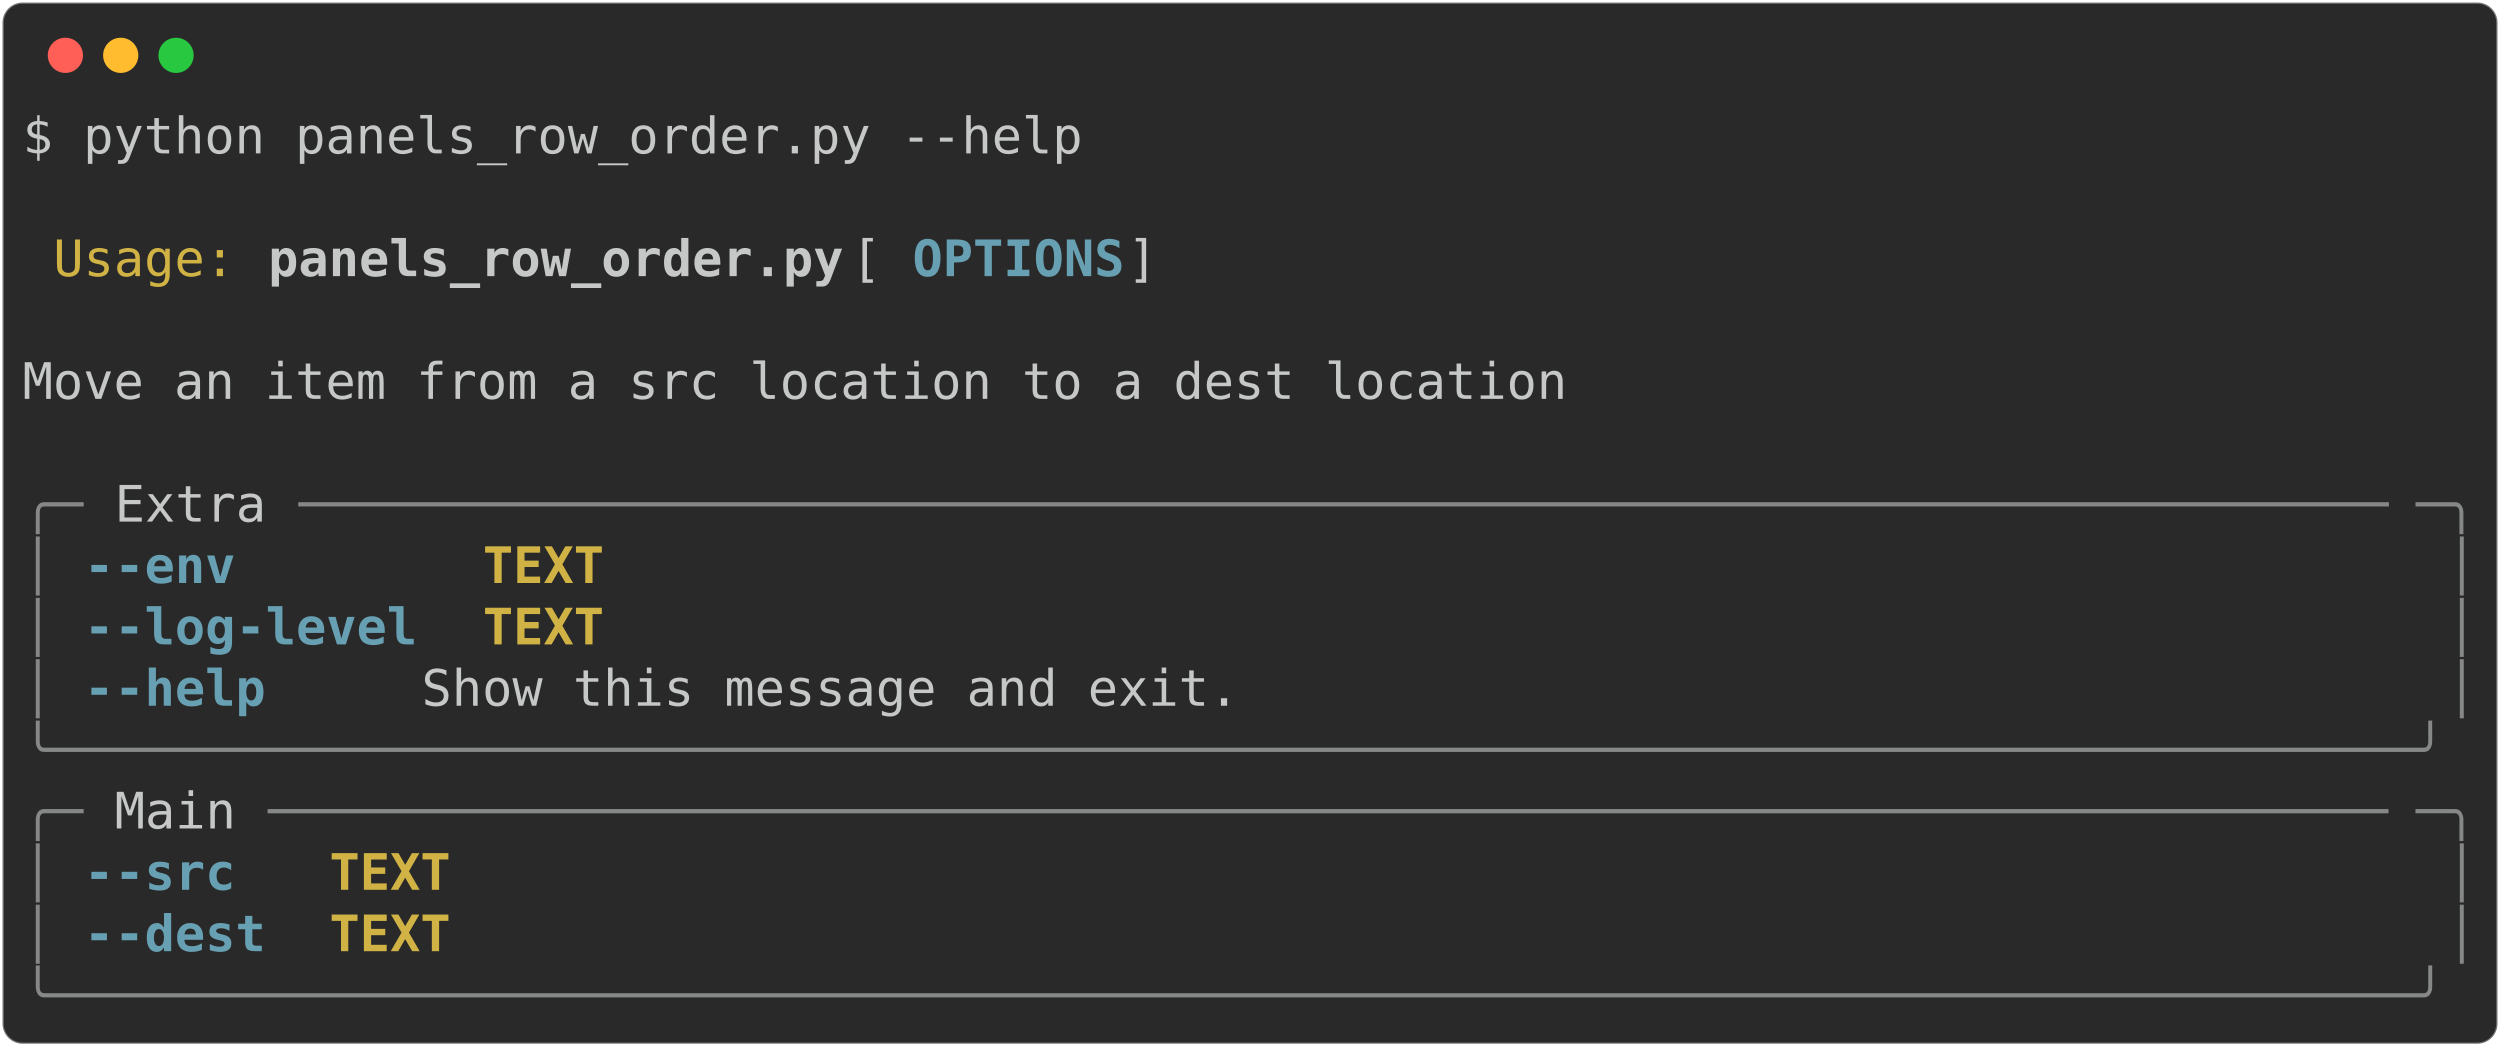
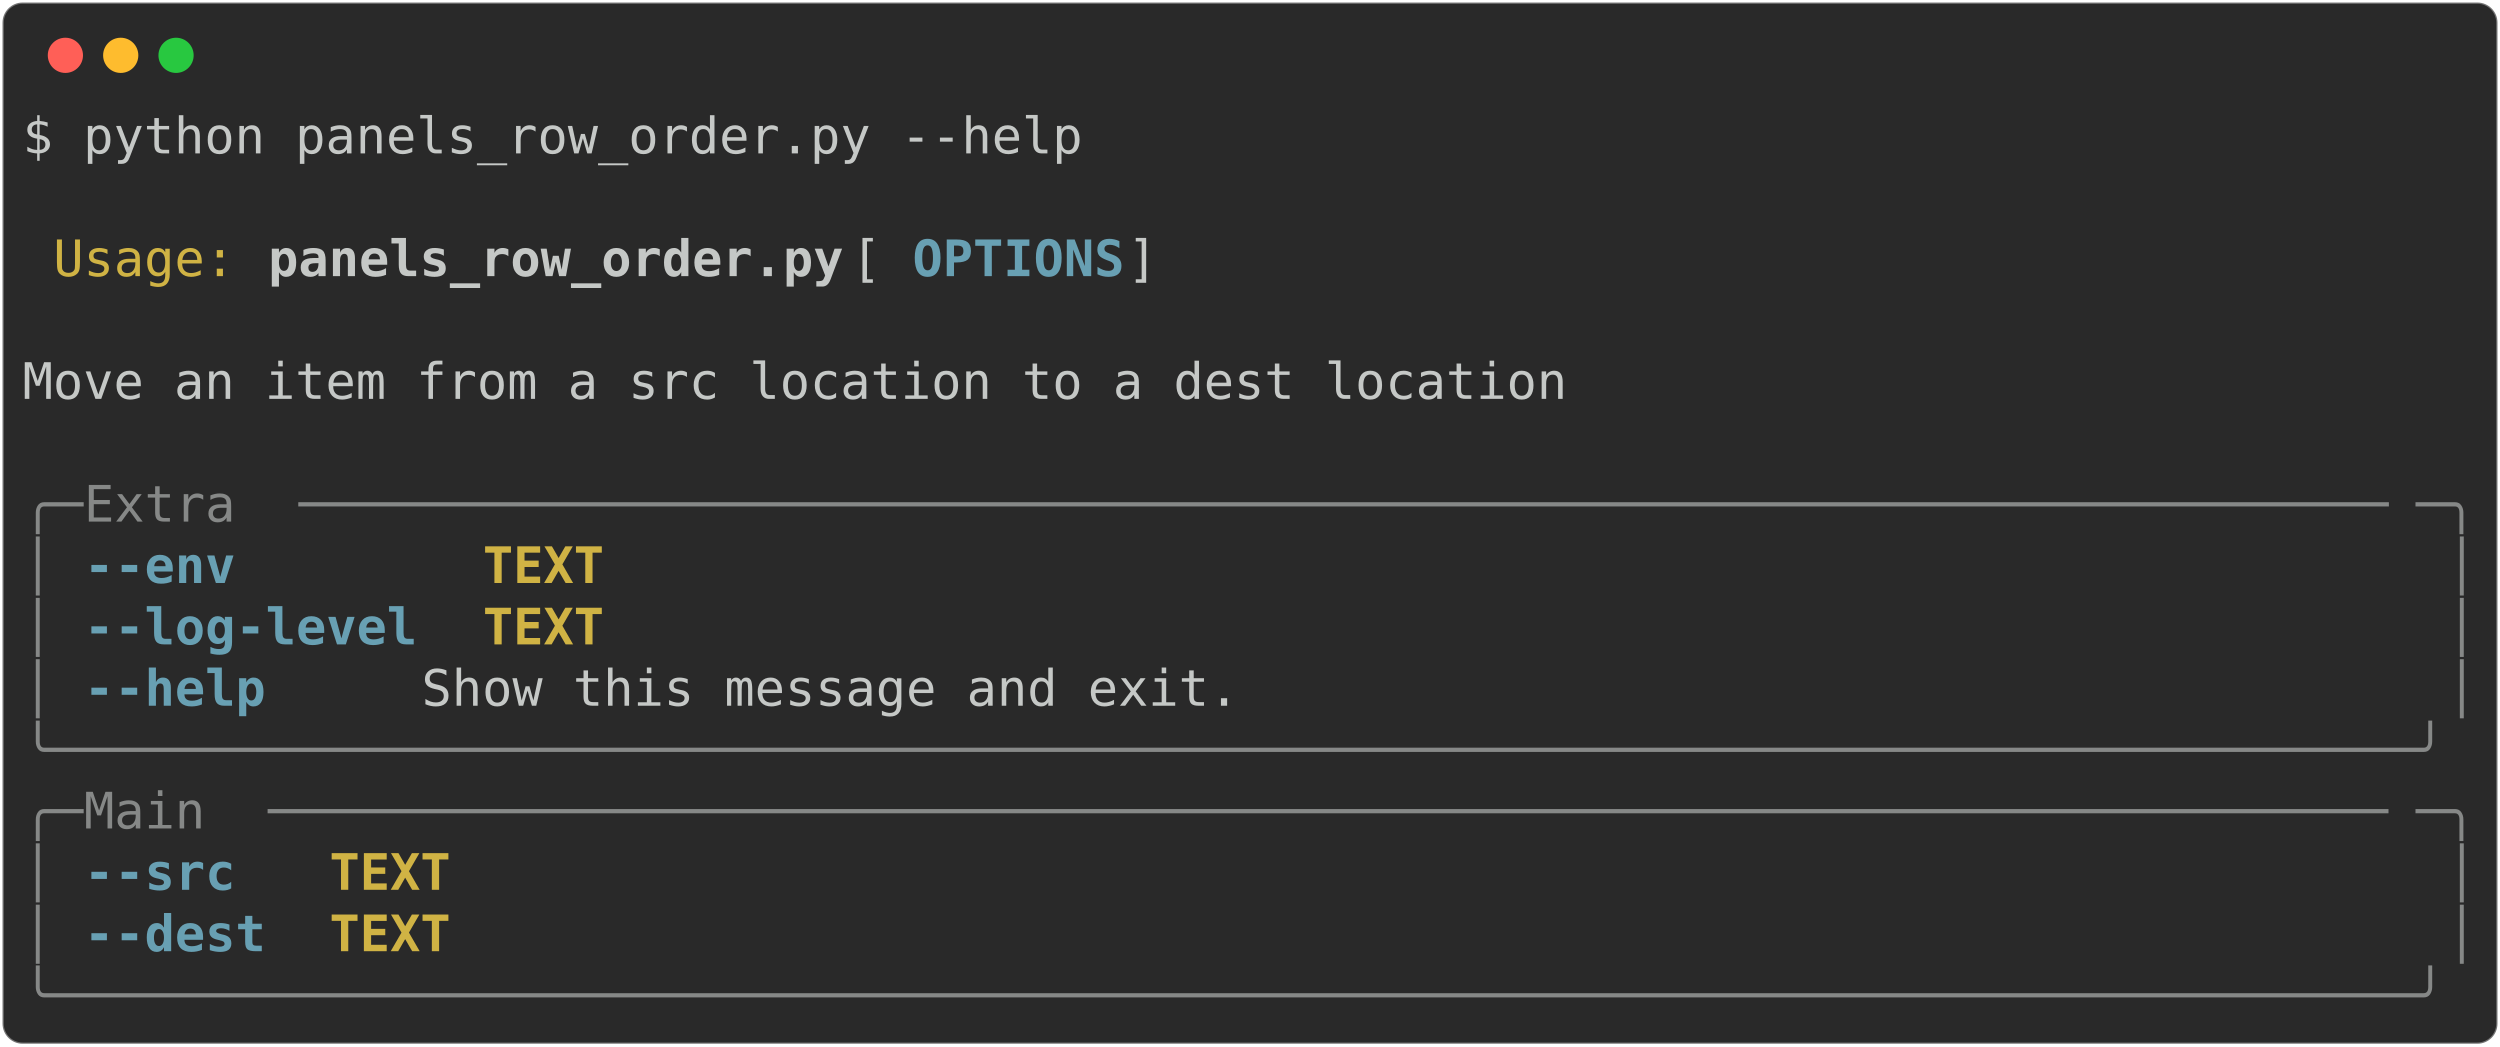
<svg xmlns="http://www.w3.org/2000/svg" class="rich-terminal" viewBox="0 0 994 416.0">
  <style>

    @font-face {
        font-family: "Fira Code";
        src: local("FiraCode-Regular"),
                url("https://cdnjs.cloudflare.com/ajax/libs/firacode/6.2.0/woff2/FiraCode-Regular.woff2") format("woff2"),
                url("https://cdnjs.cloudflare.com/ajax/libs/firacode/6.2.0/woff/FiraCode-Regular.woff") format("woff");
        font-style: normal;
        font-weight: 400;
    }
    @font-face {
        font-family: "Fira Code";
        src: local("FiraCode-Bold"),
                url("https://cdnjs.cloudflare.com/ajax/libs/firacode/6.2.0/woff2/FiraCode-Bold.woff2") format("woff2"),
                url("https://cdnjs.cloudflare.com/ajax/libs/firacode/6.2.0/woff/FiraCode-Bold.woff") format("woff");
        font-style: bold;
        font-weight: 700;
    }

-     .terminal-3756511175-matrix {
+     .terminal-3396383001-matrix {
        font-family: Fira Code, monospace;
        font-size: 20px;
        line-height: 24.4px;
        font-variant-east-asian: full-width;
    }

-     .terminal-3756511175-title {
+     .terminal-3396383001-title {
        font-size: 18px;
        font-weight: bold;
        font-family: arial;
    }

-     .terminal-3756511175-r1 { fill: #c5c8c6 }
- .terminal-3756511175-r2 { fill: #d0b344 }
- .terminal-3756511175-r3 { fill: #c5c8c6;font-weight: bold }
- .terminal-3756511175-r4 { fill: #68a0b3;font-weight: bold }
- .terminal-3756511175-r5 { fill: #868887 }
- .terminal-3756511175-r6 { fill: #d0b344;font-weight: bold }
+     .terminal-3396383001-r1 { fill: #c5c8c6 }
+ .terminal-3396383001-r2 { fill: #d0b344 }
+ .terminal-3396383001-r3 { fill: #c5c8c6;font-weight: bold }
+ .terminal-3396383001-r4 { fill: #68a0b3;font-weight: bold }
+ .terminal-3396383001-r5 { fill: #868887 }
+ .terminal-3396383001-r6 { fill: #d0b344;font-weight: bold }
    </style>
  <defs>
-     <clipPath id="terminal-3756511175-clip-terminal">
+     <clipPath id="terminal-3396383001-clip-terminal">
      <rect x="0" y="0" width="975.0" height="365.0" />
    </clipPath>
-     <clipPath id="terminal-3756511175-line-0">
+     <clipPath id="terminal-3396383001-line-0">
      <rect x="0" y="1.5" width="976" height="24.65" />
    </clipPath>
-     <clipPath id="terminal-3756511175-line-1">
+     <clipPath id="terminal-3396383001-line-1">
      <rect x="0" y="25.9" width="976" height="24.65" />
    </clipPath>
-     <clipPath id="terminal-3756511175-line-2">
+     <clipPath id="terminal-3396383001-line-2">
      <rect x="0" y="50.3" width="976" height="24.65" />
    </clipPath>
-     <clipPath id="terminal-3756511175-line-3">
+     <clipPath id="terminal-3396383001-line-3">
      <rect x="0" y="74.7" width="976" height="24.65" />
    </clipPath>
-     <clipPath id="terminal-3756511175-line-4">
+     <clipPath id="terminal-3396383001-line-4">
      <rect x="0" y="99.1" width="976" height="24.65" />
    </clipPath>
-     <clipPath id="terminal-3756511175-line-5">
+     <clipPath id="terminal-3396383001-line-5">
      <rect x="0" y="123.5" width="976" height="24.65" />
    </clipPath>
-     <clipPath id="terminal-3756511175-line-6">
+     <clipPath id="terminal-3396383001-line-6">
      <rect x="0" y="147.9" width="976" height="24.65" />
    </clipPath>
-     <clipPath id="terminal-3756511175-line-7">
+     <clipPath id="terminal-3396383001-line-7">
      <rect x="0" y="172.3" width="976" height="24.65" />
    </clipPath>
-     <clipPath id="terminal-3756511175-line-8">
+     <clipPath id="terminal-3396383001-line-8">
      <rect x="0" y="196.7" width="976" height="24.65" />
    </clipPath>
-     <clipPath id="terminal-3756511175-line-9">
+     <clipPath id="terminal-3396383001-line-9">
      <rect x="0" y="221.1" width="976" height="24.65" />
    </clipPath>
-     <clipPath id="terminal-3756511175-line-10">
+     <clipPath id="terminal-3396383001-line-10">
      <rect x="0" y="245.5" width="976" height="24.65" />
    </clipPath>
-     <clipPath id="terminal-3756511175-line-11">
+     <clipPath id="terminal-3396383001-line-11">
      <rect x="0" y="269.9" width="976" height="24.65" />
    </clipPath>
-     <clipPath id="terminal-3756511175-line-12">
+     <clipPath id="terminal-3396383001-line-12">
      <rect x="0" y="294.3" width="976" height="24.65" />
    </clipPath>
-     <clipPath id="terminal-3756511175-line-13">
+     <clipPath id="terminal-3396383001-line-13">
      <rect x="0" y="318.7" width="976" height="24.65" />
    </clipPath>
  </defs>
  <rect fill="#292929" stroke="rgba(255,255,255,0.35)" stroke-width="1" x="1" y="1" width="992" height="414" rx="8" />
  <g transform="translate(26,22)">
    <circle cx="0" cy="0" r="7" fill="#ff5f57" />
    <circle cx="22" cy="0" r="7" fill="#febc2e" />
    <circle cx="44" cy="0" r="7" fill="#28c840" />
  </g>
-   <g transform="translate(9, 41)" clip-path="url(#terminal-3756511175-clip-terminal)">
-     <g class="terminal-3756511175-matrix">
-       <text class="terminal-3756511175-r1" x="0" y="20" textLength="427" clip-path="url(#terminal-3756511175-line-0)">$ python panels_row_order.py --help</text>
-       <text class="terminal-3756511175-r1" x="976" y="20" textLength="12.2" clip-path="url(#terminal-3756511175-line-0)">
+   <g transform="translate(9, 41)" clip-path="url(#terminal-3396383001-clip-terminal)">
+     <g class="terminal-3396383001-matrix">
+       <text class="terminal-3396383001-r1" x="0" y="20" textLength="427" clip-path="url(#terminal-3396383001-line-0)">$ python panels_row_order.py --help</text>
+       <text class="terminal-3396383001-r1" x="976" y="20" textLength="12.2" clip-path="url(#terminal-3396383001-line-0)">
</text>
-       <text class="terminal-3756511175-r1" x="976" y="44.4" textLength="12.2" clip-path="url(#terminal-3756511175-line-1)">
+       <text class="terminal-3396383001-r1" x="976" y="44.4" textLength="12.2" clip-path="url(#terminal-3396383001-line-1)">
</text>
-       <text class="terminal-3756511175-r2" x="12.2" y="68.8" textLength="73.2" clip-path="url(#terminal-3756511175-line-2)">Usage:</text>
-       <text class="terminal-3756511175-r3" x="97.6" y="68.8" textLength="231.8" clip-path="url(#terminal-3756511175-line-2)">panels_row_order.py</text>
-       <text class="terminal-3756511175-r1" x="329.4" y="68.8" textLength="24.4" clip-path="url(#terminal-3756511175-line-2)"> [</text>
-       <text class="terminal-3756511175-r4" x="353.8" y="68.8" textLength="85.4" clip-path="url(#terminal-3756511175-line-2)">OPTIONS</text>
-       <text class="terminal-3756511175-r1" x="439.2" y="68.8" textLength="536.8" clip-path="url(#terminal-3756511175-line-2)">]                                           </text>
-       <text class="terminal-3756511175-r1" x="976" y="68.8" textLength="12.2" clip-path="url(#terminal-3756511175-line-2)">
+       <text class="terminal-3396383001-r2" x="12.2" y="68.8" textLength="73.2" clip-path="url(#terminal-3396383001-line-2)">Usage:</text>
+       <text class="terminal-3396383001-r3" x="97.6" y="68.8" textLength="231.8" clip-path="url(#terminal-3396383001-line-2)">panels_row_order.py</text>
+       <text class="terminal-3396383001-r1" x="329.4" y="68.8" textLength="24.4" clip-path="url(#terminal-3396383001-line-2)"> [</text>
+       <text class="terminal-3396383001-r4" x="353.8" y="68.8" textLength="85.4" clip-path="url(#terminal-3396383001-line-2)">OPTIONS</text>
+       <text class="terminal-3396383001-r1" x="439.2" y="68.8" textLength="536.8" clip-path="url(#terminal-3396383001-line-2)">]                                           </text>
+       <text class="terminal-3396383001-r1" x="976" y="68.8" textLength="12.2" clip-path="url(#terminal-3396383001-line-2)">
</text>
-       <text class="terminal-3756511175-r1" x="976" y="93.2" textLength="12.2" clip-path="url(#terminal-3756511175-line-3)">
+       <text class="terminal-3396383001-r1" x="976" y="93.2" textLength="12.2" clip-path="url(#terminal-3396383001-line-3)">
</text>
-       <text class="terminal-3756511175-r1" x="0" y="117.6" textLength="976" clip-path="url(#terminal-3756511175-line-4)"> Move an item from a src location to a dest location                            </text>
-       <text class="terminal-3756511175-r1" x="976" y="117.6" textLength="12.2" clip-path="url(#terminal-3756511175-line-4)">
+       <text class="terminal-3396383001-r1" x="0" y="117.6" textLength="976" clip-path="url(#terminal-3396383001-line-4)"> Move an item from a src location to a dest location                            </text>
+       <text class="terminal-3396383001-r1" x="976" y="117.6" textLength="12.2" clip-path="url(#terminal-3396383001-line-4)">
</text>
-       <text class="terminal-3756511175-r1" x="976" y="142" textLength="12.2" clip-path="url(#terminal-3756511175-line-5)">
+       <text class="terminal-3396383001-r1" x="976" y="142" textLength="12.2" clip-path="url(#terminal-3396383001-line-5)">
</text>
-       <text class="terminal-3756511175-r5" x="0" y="166.4" textLength="24.4" clip-path="url(#terminal-3756511175-line-6)">╭─</text>
-       <text class="terminal-3756511175-r1" x="36.6" y="166.4" textLength="61" clip-path="url(#terminal-3756511175-line-6)">Extra</text>
-       <text class="terminal-3756511175-r5" x="109.8" y="166.4" textLength="841.8" clip-path="url(#terminal-3756511175-line-6)">─────────────────────────────────────────────────────────────────────</text>
-       <text class="terminal-3756511175-r5" x="951.6" y="166.4" textLength="24.4" clip-path="url(#terminal-3756511175-line-6)">─╮</text>
-       <text class="terminal-3756511175-r1" x="976" y="166.4" textLength="12.2" clip-path="url(#terminal-3756511175-line-6)">
+       <text class="terminal-3396383001-r5" x="0" y="166.4" textLength="24.4" clip-path="url(#terminal-3396383001-line-6)">╭─</text>
+       <text class="terminal-3396383001-r5" x="24.4" y="166.4" textLength="85.4" clip-path="url(#terminal-3396383001-line-6)"> Extra </text>
+       <text class="terminal-3396383001-r5" x="109.8" y="166.4" textLength="841.8" clip-path="url(#terminal-3396383001-line-6)">─────────────────────────────────────────────────────────────────────</text>
+       <text class="terminal-3396383001-r5" x="951.6" y="166.4" textLength="24.4" clip-path="url(#terminal-3396383001-line-6)">─╮</text>
+       <text class="terminal-3396383001-r1" x="976" y="166.4" textLength="12.2" clip-path="url(#terminal-3396383001-line-6)">
</text>
-       <text class="terminal-3756511175-r5" x="0" y="190.8" textLength="12.2" clip-path="url(#terminal-3756511175-line-7)">│</text>
-       <text class="terminal-3756511175-r4" x="24.4" y="190.8" textLength="134.2" clip-path="url(#terminal-3756511175-line-7)">--env      </text>
-       <text class="terminal-3756511175-r6" x="183" y="190.8" textLength="48.8" clip-path="url(#terminal-3756511175-line-7)">TEXT</text>
-       <text class="terminal-3756511175-r5" x="963.8" y="190.8" textLength="12.2" clip-path="url(#terminal-3756511175-line-7)">│</text>
-       <text class="terminal-3756511175-r1" x="976" y="190.8" textLength="12.2" clip-path="url(#terminal-3756511175-line-7)">
+       <text class="terminal-3396383001-r5" x="0" y="190.8" textLength="12.2" clip-path="url(#terminal-3396383001-line-7)">│</text>
+       <text class="terminal-3396383001-r4" x="24.4" y="190.8" textLength="134.2" clip-path="url(#terminal-3396383001-line-7)">--env      </text>
+       <text class="terminal-3396383001-r6" x="183" y="190.8" textLength="48.8" clip-path="url(#terminal-3396383001-line-7)">TEXT</text>
+       <text class="terminal-3396383001-r5" x="963.8" y="190.8" textLength="12.2" clip-path="url(#terminal-3396383001-line-7)">│</text>
+       <text class="terminal-3396383001-r1" x="976" y="190.8" textLength="12.2" clip-path="url(#terminal-3396383001-line-7)">
</text>
-       <text class="terminal-3756511175-r5" x="0" y="215.2" textLength="12.2" clip-path="url(#terminal-3756511175-line-8)">│</text>
-       <text class="terminal-3756511175-r4" x="24.4" y="215.2" textLength="134.2" clip-path="url(#terminal-3756511175-line-8)">--log-level</text>
-       <text class="terminal-3756511175-r6" x="183" y="215.2" textLength="48.8" clip-path="url(#terminal-3756511175-line-8)">TEXT</text>
-       <text class="terminal-3756511175-r5" x="963.8" y="215.2" textLength="12.2" clip-path="url(#terminal-3756511175-line-8)">│</text>
-       <text class="terminal-3756511175-r1" x="976" y="215.2" textLength="12.2" clip-path="url(#terminal-3756511175-line-8)">
+       <text class="terminal-3396383001-r5" x="0" y="215.2" textLength="12.2" clip-path="url(#terminal-3396383001-line-8)">│</text>
+       <text class="terminal-3396383001-r4" x="24.4" y="215.2" textLength="134.2" clip-path="url(#terminal-3396383001-line-8)">--log-level</text>
+       <text class="terminal-3396383001-r6" x="183" y="215.2" textLength="48.8" clip-path="url(#terminal-3396383001-line-8)">TEXT</text>
+       <text class="terminal-3396383001-r5" x="963.8" y="215.2" textLength="12.2" clip-path="url(#terminal-3396383001-line-8)">│</text>
+       <text class="terminal-3396383001-r1" x="976" y="215.2" textLength="12.2" clip-path="url(#terminal-3396383001-line-8)">
</text>
-       <text class="terminal-3756511175-r5" x="0" y="239.6" textLength="12.2" clip-path="url(#terminal-3756511175-line-9)">│</text>
-       <text class="terminal-3756511175-r4" x="24.4" y="239.6" textLength="134.2" clip-path="url(#terminal-3756511175-line-9)">--help     </text>
-       <text class="terminal-3756511175-r1" x="158.6" y="239.6" textLength="805.2" clip-path="url(#terminal-3756511175-line-9)">        Show this message and exit.                               </text>
-       <text class="terminal-3756511175-r5" x="963.8" y="239.6" textLength="12.2" clip-path="url(#terminal-3756511175-line-9)">│</text>
-       <text class="terminal-3756511175-r1" x="976" y="239.6" textLength="12.2" clip-path="url(#terminal-3756511175-line-9)">
+       <text class="terminal-3396383001-r5" x="0" y="239.6" textLength="12.2" clip-path="url(#terminal-3396383001-line-9)">│</text>
+       <text class="terminal-3396383001-r4" x="24.4" y="239.6" textLength="134.2" clip-path="url(#terminal-3396383001-line-9)">--help     </text>
+       <text class="terminal-3396383001-r1" x="158.6" y="239.6" textLength="805.2" clip-path="url(#terminal-3396383001-line-9)">        Show this message and exit.                               </text>
+       <text class="terminal-3396383001-r5" x="963.8" y="239.6" textLength="12.2" clip-path="url(#terminal-3396383001-line-9)">│</text>
+       <text class="terminal-3396383001-r1" x="976" y="239.6" textLength="12.2" clip-path="url(#terminal-3396383001-line-9)">
</text>
-       <text class="terminal-3756511175-r5" x="0" y="264" textLength="976" clip-path="url(#terminal-3756511175-line-10)">╰──────────────────────────────────────────────────────────────────────────────╯</text>
-       <text class="terminal-3756511175-r1" x="976" y="264" textLength="12.2" clip-path="url(#terminal-3756511175-line-10)">
+       <text class="terminal-3396383001-r5" x="0" y="264" textLength="976" clip-path="url(#terminal-3396383001-line-10)">╰──────────────────────────────────────────────────────────────────────────────╯</text>
+       <text class="terminal-3396383001-r1" x="976" y="264" textLength="12.2" clip-path="url(#terminal-3396383001-line-10)">
</text>
-       <text class="terminal-3756511175-r5" x="0" y="288.4" textLength="24.4" clip-path="url(#terminal-3756511175-line-11)">╭─</text>
-       <text class="terminal-3756511175-r1" x="36.6" y="288.4" textLength="48.8" clip-path="url(#terminal-3756511175-line-11)">Main</text>
-       <text class="terminal-3756511175-r5" x="97.6" y="288.4" textLength="854" clip-path="url(#terminal-3756511175-line-11)">──────────────────────────────────────────────────────────────────────</text>
-       <text class="terminal-3756511175-r5" x="951.6" y="288.4" textLength="24.4" clip-path="url(#terminal-3756511175-line-11)">─╮</text>
-       <text class="terminal-3756511175-r1" x="976" y="288.4" textLength="12.2" clip-path="url(#terminal-3756511175-line-11)">
+       <text class="terminal-3396383001-r5" x="0" y="288.4" textLength="24.4" clip-path="url(#terminal-3396383001-line-11)">╭─</text>
+       <text class="terminal-3396383001-r5" x="24.4" y="288.4" textLength="73.2" clip-path="url(#terminal-3396383001-line-11)"> Main </text>
+       <text class="terminal-3396383001-r5" x="97.6" y="288.4" textLength="854" clip-path="url(#terminal-3396383001-line-11)">──────────────────────────────────────────────────────────────────────</text>
+       <text class="terminal-3396383001-r5" x="951.6" y="288.4" textLength="24.4" clip-path="url(#terminal-3396383001-line-11)">─╮</text>
+       <text class="terminal-3396383001-r1" x="976" y="288.4" textLength="12.2" clip-path="url(#terminal-3396383001-line-11)">
</text>
-       <text class="terminal-3756511175-r5" x="0" y="312.8" textLength="12.2" clip-path="url(#terminal-3756511175-line-12)">│</text>
-       <text class="terminal-3756511175-r4" x="24.4" y="312.8" textLength="73.2" clip-path="url(#terminal-3756511175-line-12)">--src </text>
-       <text class="terminal-3756511175-r6" x="122" y="312.8" textLength="48.8" clip-path="url(#terminal-3756511175-line-12)">TEXT</text>
-       <text class="terminal-3756511175-r5" x="963.8" y="312.8" textLength="12.2" clip-path="url(#terminal-3756511175-line-12)">│</text>
-       <text class="terminal-3756511175-r1" x="976" y="312.8" textLength="12.2" clip-path="url(#terminal-3756511175-line-12)">
+       <text class="terminal-3396383001-r5" x="0" y="312.8" textLength="12.2" clip-path="url(#terminal-3396383001-line-12)">│</text>
+       <text class="terminal-3396383001-r4" x="24.4" y="312.8" textLength="73.2" clip-path="url(#terminal-3396383001-line-12)">--src </text>
+       <text class="terminal-3396383001-r6" x="122" y="312.8" textLength="48.8" clip-path="url(#terminal-3396383001-line-12)">TEXT</text>
+       <text class="terminal-3396383001-r5" x="963.8" y="312.8" textLength="12.2" clip-path="url(#terminal-3396383001-line-12)">│</text>
+       <text class="terminal-3396383001-r1" x="976" y="312.8" textLength="12.2" clip-path="url(#terminal-3396383001-line-12)">
</text>
-       <text class="terminal-3756511175-r5" x="0" y="337.2" textLength="12.2" clip-path="url(#terminal-3756511175-line-13)">│</text>
-       <text class="terminal-3756511175-r4" x="24.4" y="337.2" textLength="73.2" clip-path="url(#terminal-3756511175-line-13)">--dest</text>
-       <text class="terminal-3756511175-r6" x="122" y="337.2" textLength="48.8" clip-path="url(#terminal-3756511175-line-13)">TEXT</text>
-       <text class="terminal-3756511175-r5" x="963.8" y="337.2" textLength="12.2" clip-path="url(#terminal-3756511175-line-13)">│</text>
-       <text class="terminal-3756511175-r1" x="976" y="337.2" textLength="12.2" clip-path="url(#terminal-3756511175-line-13)">
+       <text class="terminal-3396383001-r5" x="0" y="337.2" textLength="12.2" clip-path="url(#terminal-3396383001-line-13)">│</text>
+       <text class="terminal-3396383001-r4" x="24.4" y="337.2" textLength="73.2" clip-path="url(#terminal-3396383001-line-13)">--dest</text>
+       <text class="terminal-3396383001-r6" x="122" y="337.2" textLength="48.8" clip-path="url(#terminal-3396383001-line-13)">TEXT</text>
+       <text class="terminal-3396383001-r5" x="963.8" y="337.2" textLength="12.2" clip-path="url(#terminal-3396383001-line-13)">│</text>
+       <text class="terminal-3396383001-r1" x="976" y="337.2" textLength="12.2" clip-path="url(#terminal-3396383001-line-13)">
</text>
-       <text class="terminal-3756511175-r5" x="0" y="361.6" textLength="976" clip-path="url(#terminal-3756511175-line-14)">╰──────────────────────────────────────────────────────────────────────────────╯</text>
-       <text class="terminal-3756511175-r1" x="976" y="361.6" textLength="12.2" clip-path="url(#terminal-3756511175-line-14)">
+       <text class="terminal-3396383001-r5" x="0" y="361.6" textLength="976" clip-path="url(#terminal-3396383001-line-14)">╰──────────────────────────────────────────────────────────────────────────────╯</text>
+       <text class="terminal-3396383001-r1" x="976" y="361.6" textLength="12.2" clip-path="url(#terminal-3396383001-line-14)">
</text>
    </g>
  </g>
</svg>
